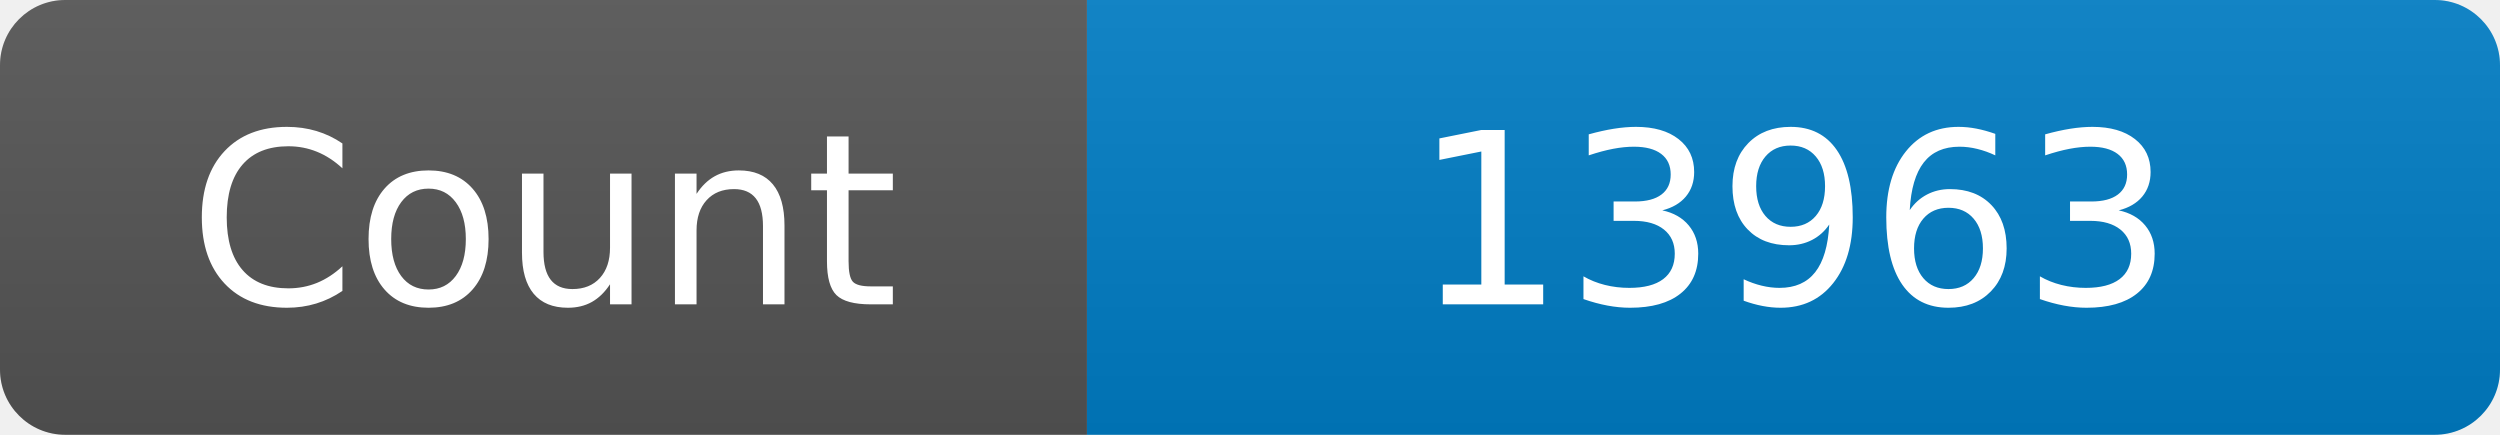
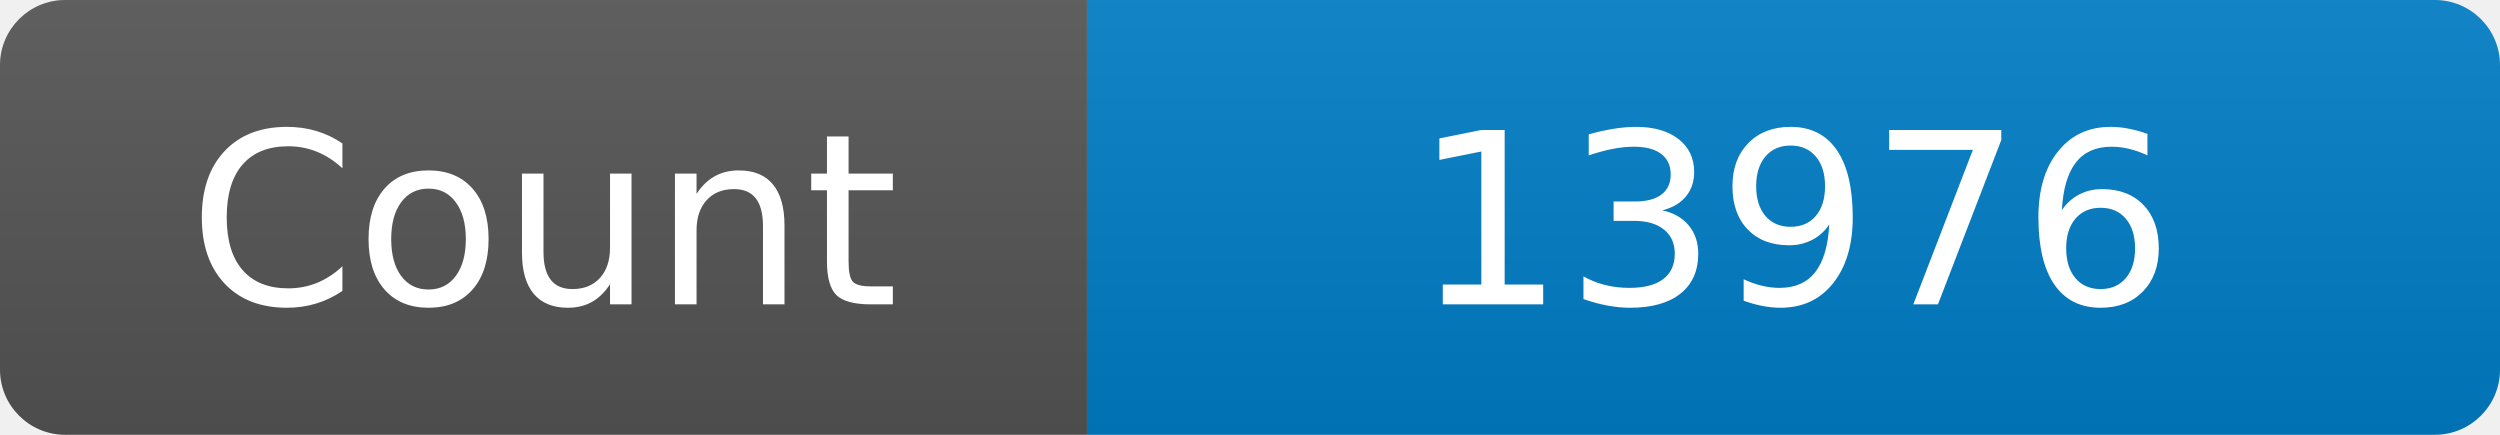
<svg xmlns="http://www.w3.org/2000/svg" width="115" height="20" role="img" aria-label="Maintained?: yes">
  <linearGradient id="s" x2="0" y2="100%">
    <stop offset="0" stop-color="#bbb" stop-opacity=".1" />
    <stop offset="1" stop-opacity=".1" />
  </linearGradient>
  <clipPath id="r">
    <rect width="115" height="20" rx="3" fill="#fff" />
  </clipPath>
  <g clip-path="url(#r)">
    <rect width="50" height="20" fill="#555" />
    <rect x="50" width="160" height="20" fill="#007ec6" />
    <rect width="115" height="20" fill="url(#s)" />
  </g>
  <g fill="#fff" text-anchor="middle" font-family="Verdana,Geneva,DejaVu Sans,sans-serif" font-size="110">
    <text x="250" y="140" transform="scale(.1)" fill="#fff">Count</text>
-     <text x="825" y="140" transform="scale(.1)" fill="#fff">13963</text>
+     <text x="825" y="140" transform="scale(.1)" fill="#fff">13976</text>
  </g>
</svg>
